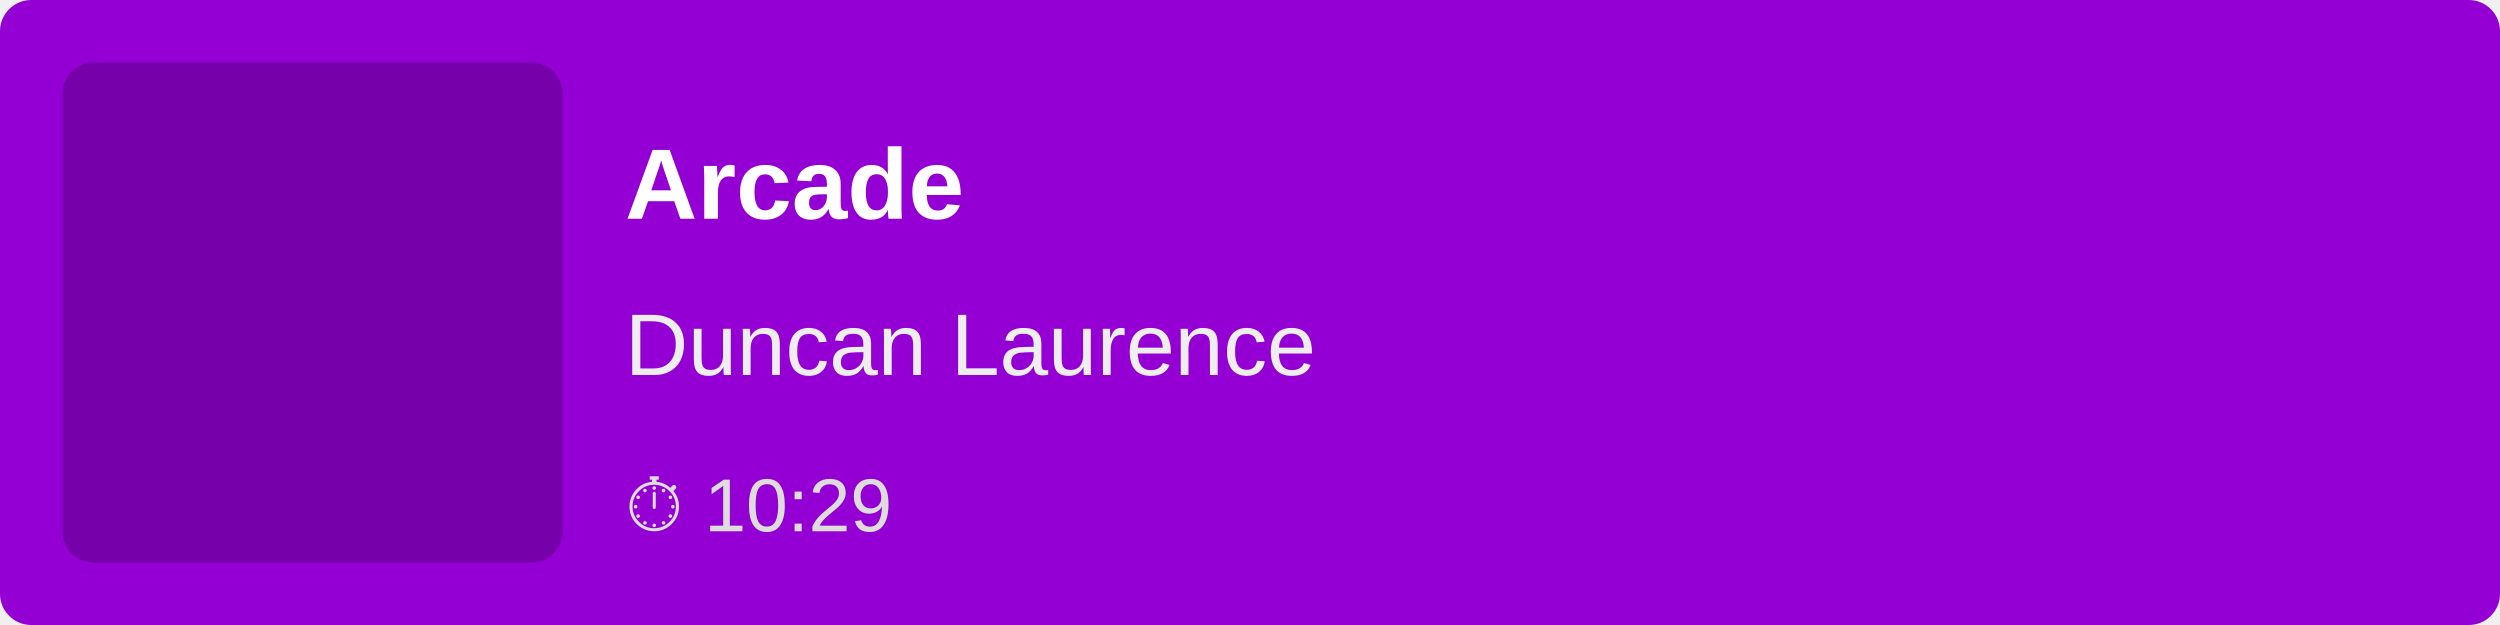
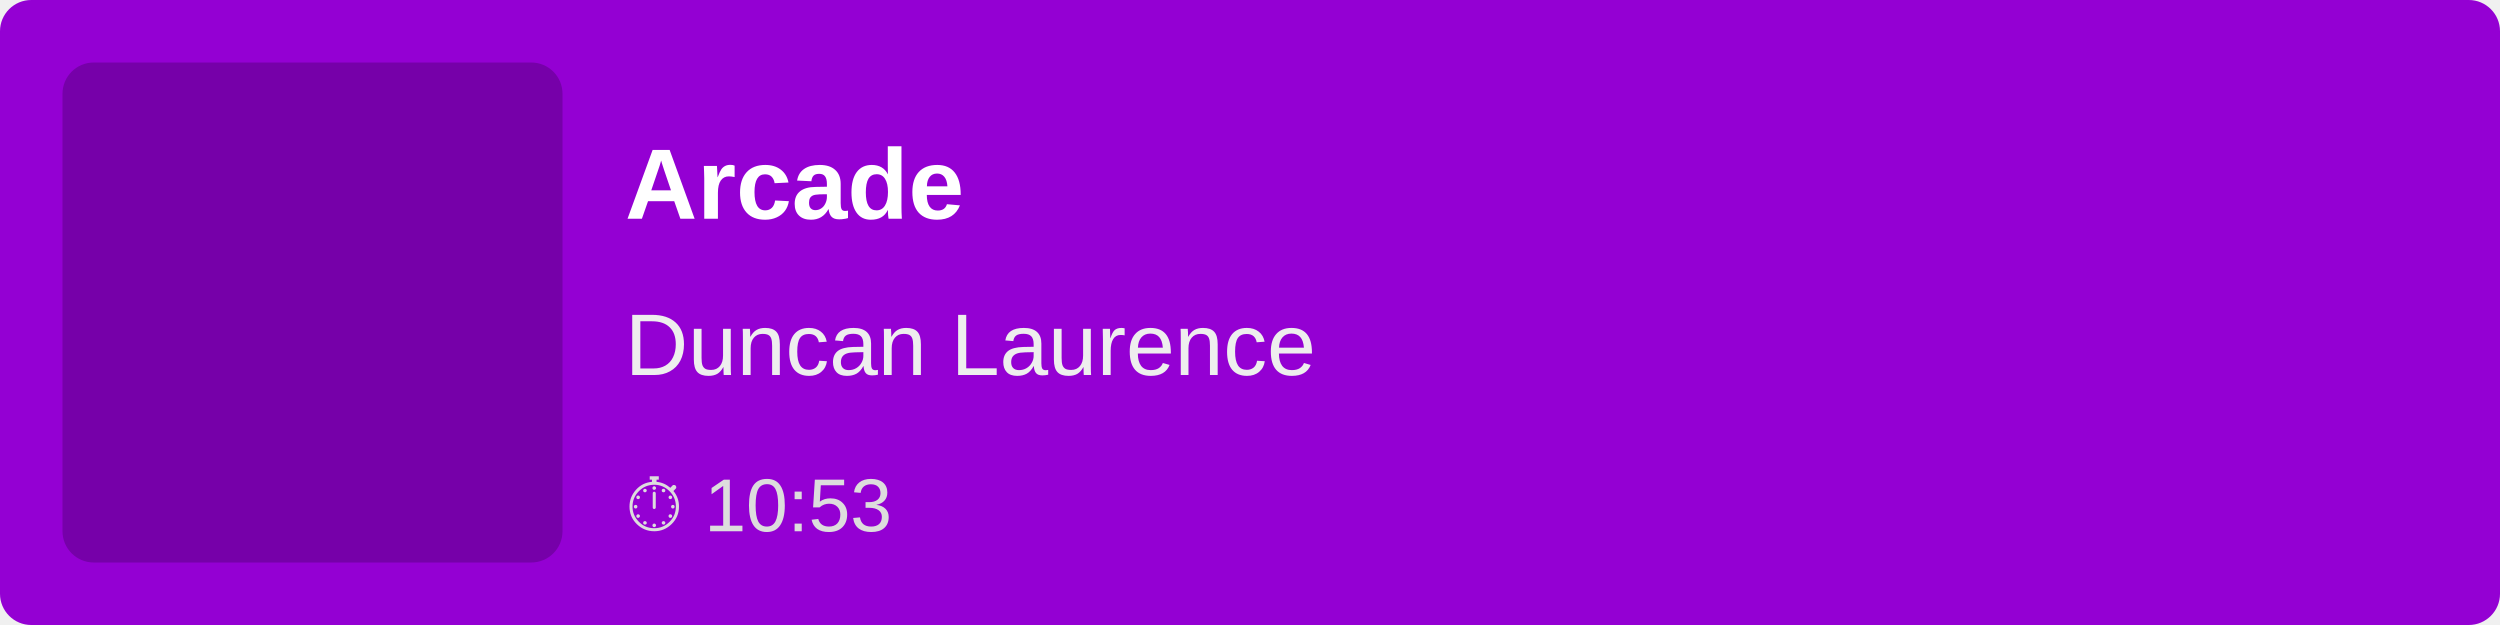
<svg xmlns="http://www.w3.org/2000/svg" width="400" height="100">
  <rect width="100%" height="100%" fill="#9400D3" rx="5" />
  <rect x="10" y="10" width="80" height="80" fill="rgba(0,0,0,0.2)" rx="5" />
  <text x="100" y="35" font-family="Arial, sans-serif" font-size="16" fill="white" font-weight="bold">
        Arcade
    </text>
  <text x="100" y="60" font-family="Arial, sans-serif" font-size="14" fill="#EEE">
        Duncan Laurence
    </text>
  <text x="100" y="85" font-family="Arial, sans-serif" font-size="12" fill="#DDD">
-         ⏱ 10:29
+         ⏱ 10:53
    </text>
</svg>
